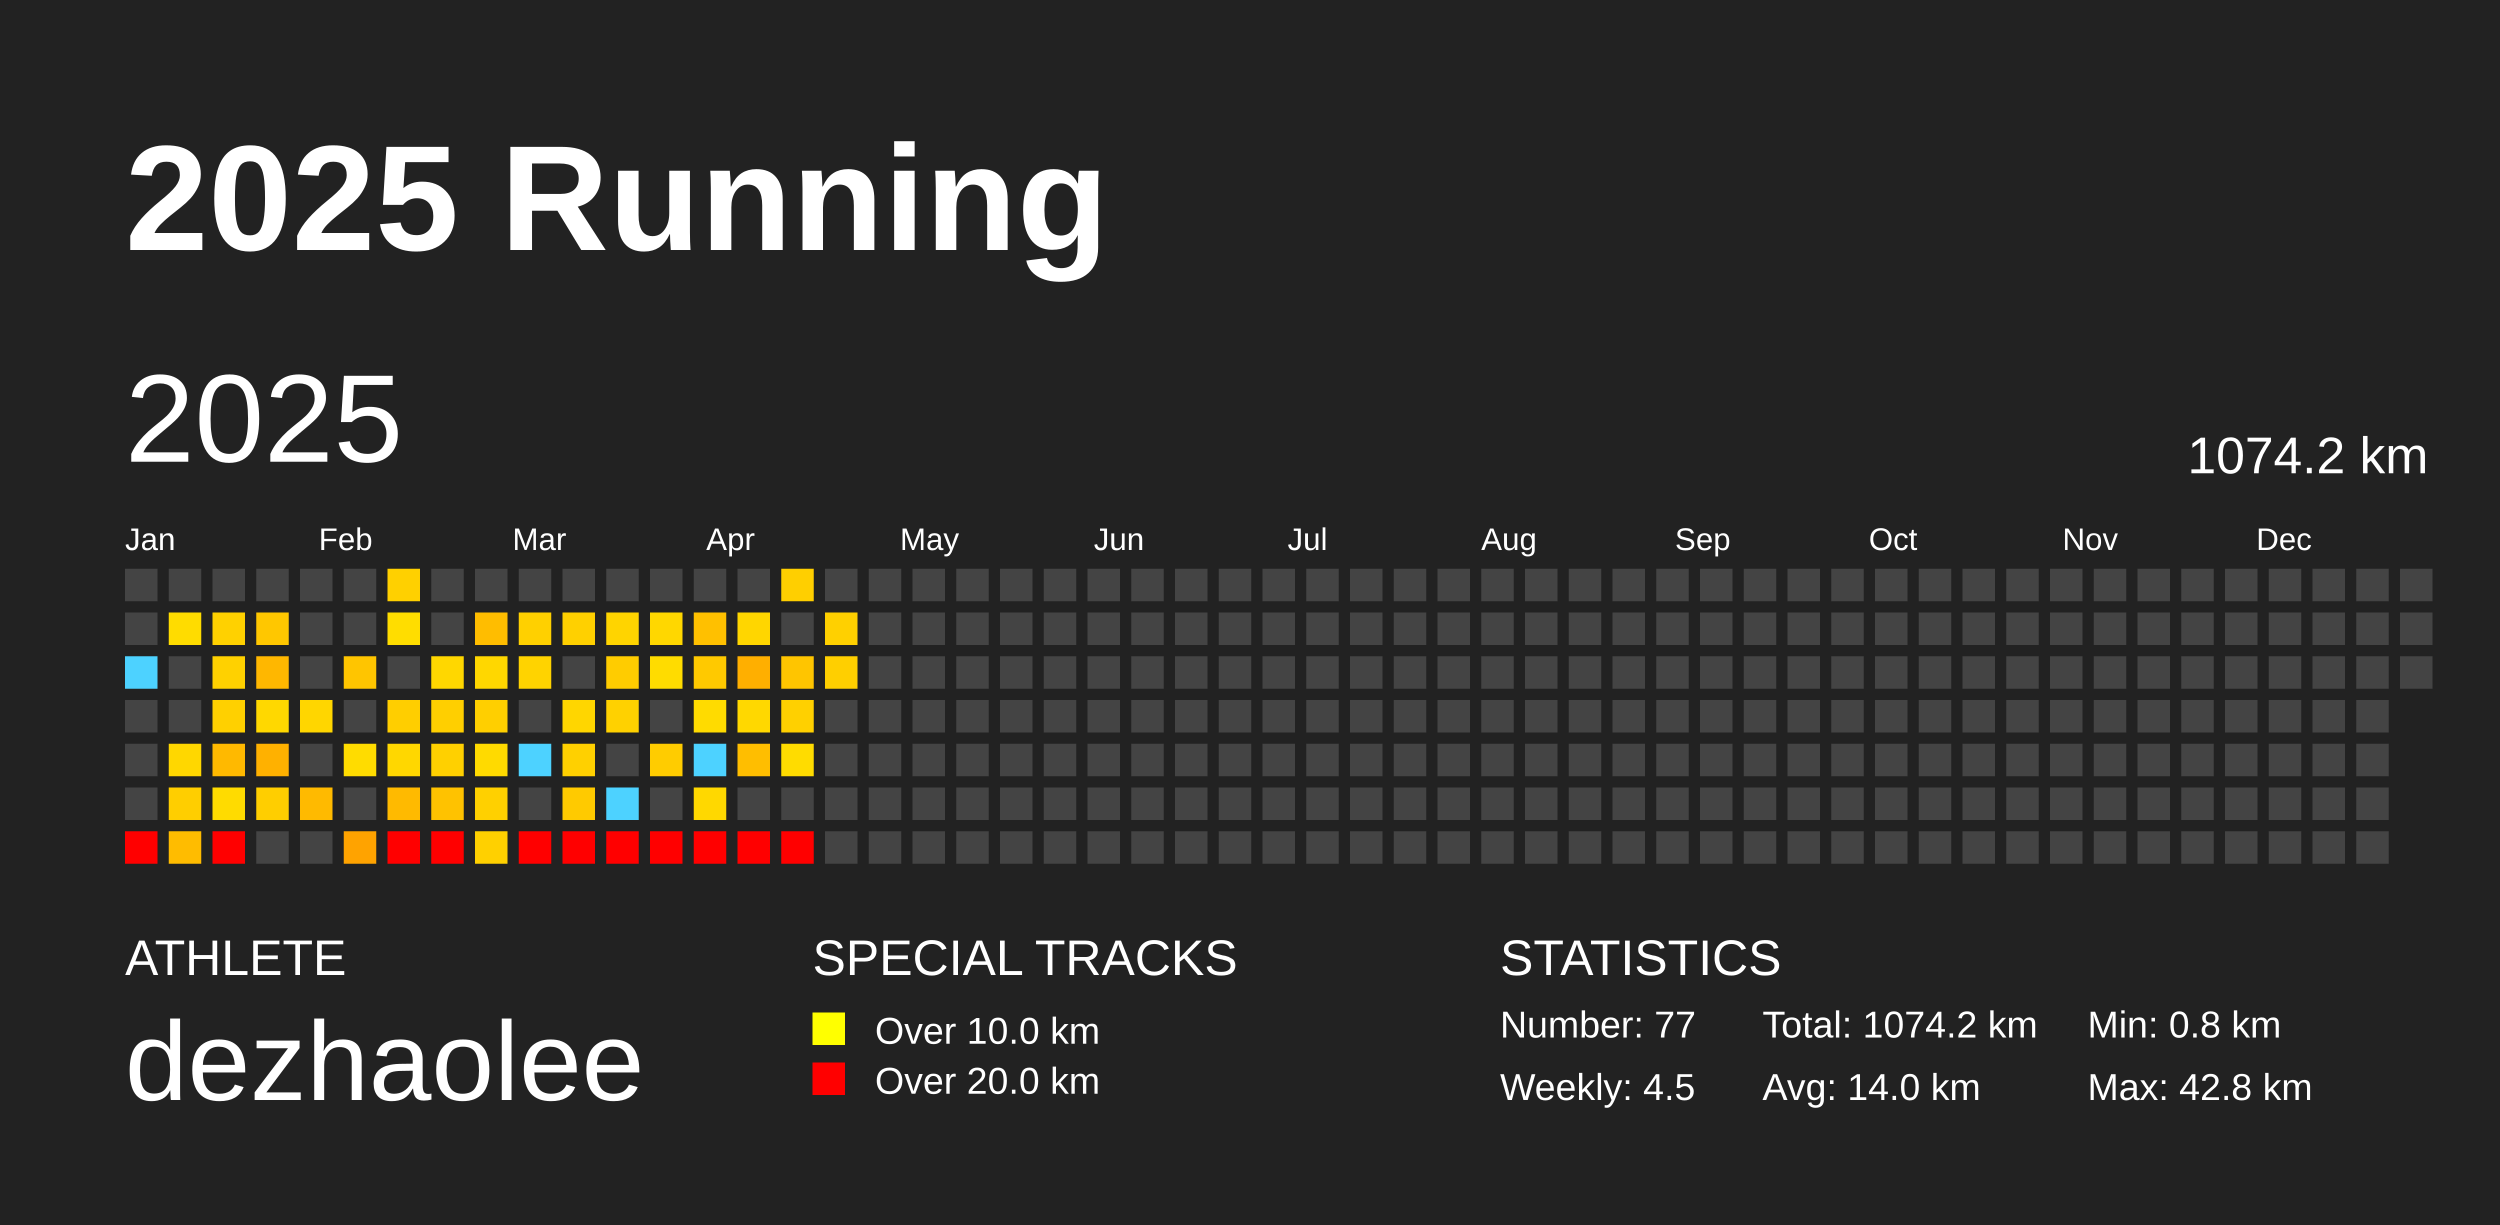
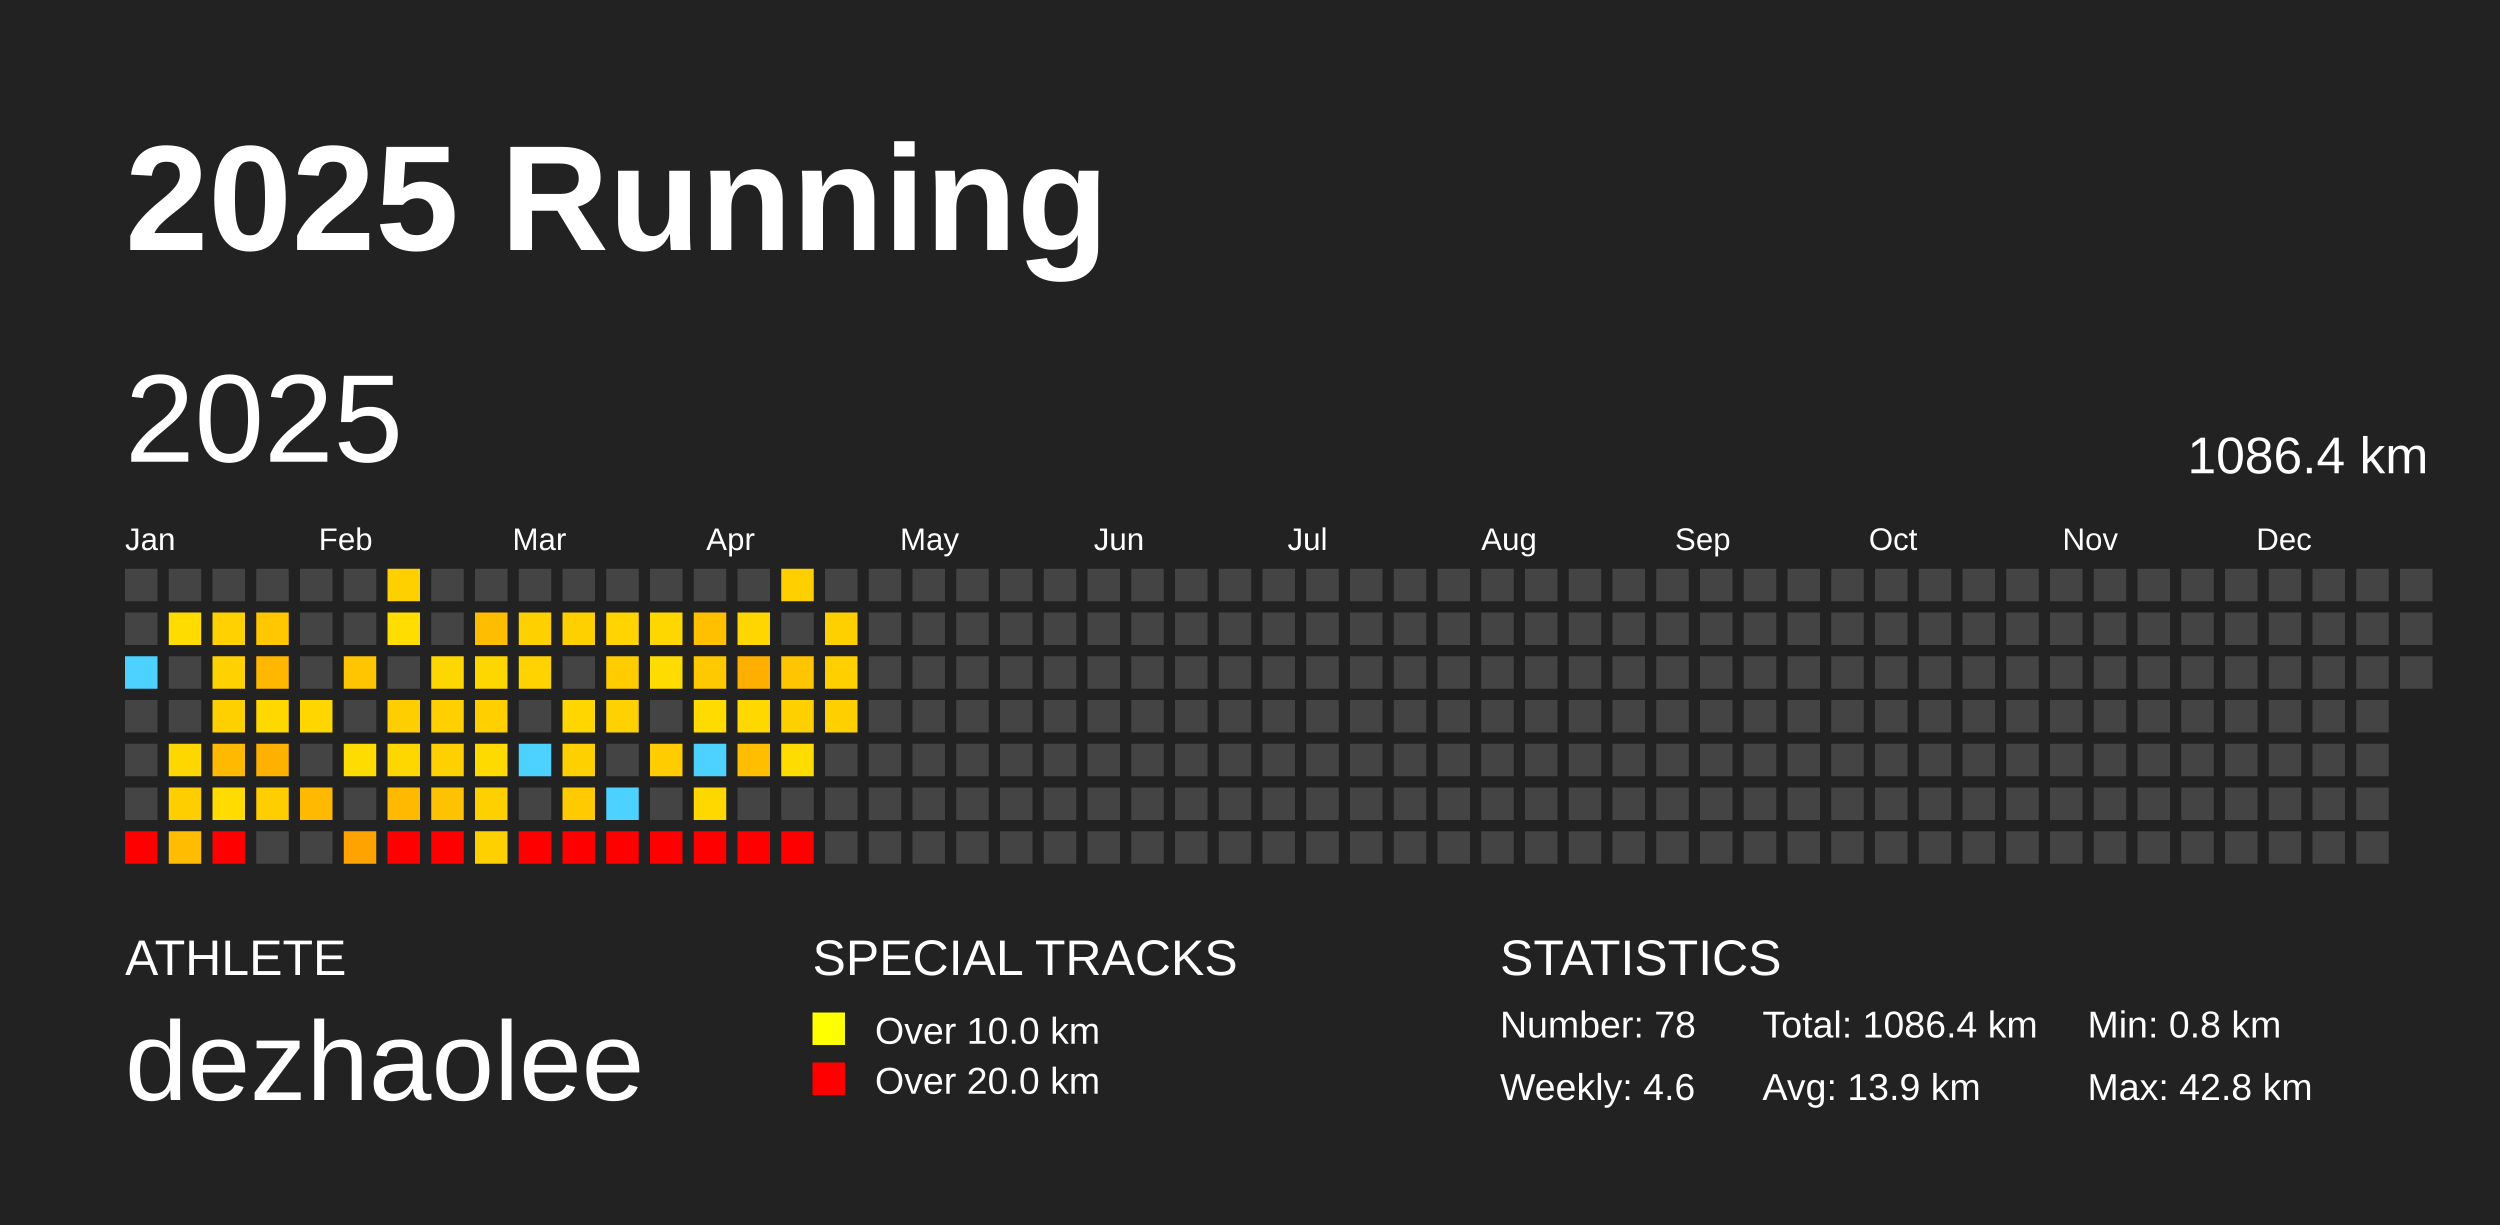
<svg xmlns="http://www.w3.org/2000/svg" baseProfile="full" height="98mm" version="1.1" viewBox="0,0,200,98" width="200mm">
  <defs />
  <rect fill="#222222" height="98" width="200" x="0" y="0" />
  <text fill="#FFFFFF" style="font-size:12px; font-family:Arial; font-weight:bold;" x="10" y="20">2025 Running</text>
  <text fill="#FFFFFF" style="font-size:4px; font-family:Arial" x="10" y="78">ATHLETE</text>
  <text fill="#FFFFFF" style="font-size:9px; font-family:Arial" x="10" y="88">dezhaolee</text>
  <text fill="#FFFFFF" style="font-size:4px; font-family:Arial" x="65" y="78">SPECIAL TRACKS</text>
  <rect fill="yellow" height="2.6" width="2.6" x="65" y="81" />
  <text fill="#FFFFFF" style="font-size:3px; font-family:Arial" x="70" y="83.5">Over 10.0 km</text>
  <rect fill="red" height="2.6" width="2.6" x="65" y="85" />
  <text fill="#FFFFFF" style="font-size:3px; font-family:Arial" x="70" y="87.5">Over 20.0 km</text>
  <text fill="#FFFFFF" style="font-size:4px; font-family:Arial" x="120" y="78">STATISTICS</text>
-   <text fill="#FFFFFF" style="font-size:3px; font-family:Arial" x="120" y="83">Number: 77</text>
-   <text fill="#FFFFFF" style="font-size:3px; font-family:Arial" x="120" y="88">Weekly: 4.5</text>
-   <text fill="#FFFFFF" style="font-size:3px; font-family:Arial" x="141" y="83">Total: 1074.2 km</text>
-   <text fill="#FFFFFF" style="font-size:3px; font-family:Arial" x="141" y="88">Avg: 14.0 km</text>
+   <text fill="#FFFFFF" style="font-size:3px; font-family:Arial" x="120" y="83">Number: 78</text>
+   <text fill="#FFFFFF" style="font-size:3px; font-family:Arial" x="120" y="88">Weekly: 4.6</text>
+   <text fill="#FFFFFF" style="font-size:3px; font-family:Arial" x="141" y="83">Total: 1086.4 km</text>
+   <text fill="#FFFFFF" style="font-size:3px; font-family:Arial" x="141" y="88">Avg: 13.9 km</text>
  <text fill="#FFFFFF" style="font-size:3px; font-family:Arial" x="167" y="83">Min: 0.8 km</text>
  <text fill="#FFFFFF" style="font-size:3px; font-family:Arial" x="167" y="88">Max: 42.8 km</text>
  <text dominant-baseline="hanging" fill="#FFFFFF" style="font-size:10.0px; font-family:Arial;" x="10" y="30">2025</text>
-   <text dominant-baseline="hanging" fill="#FFFFFF" style="font-size:4.125px; font-family:Arial;" x="175" y="35">1074.2 km</text>
+   <text dominant-baseline="hanging" fill="#FFFFFF" style="font-size:4.125px; font-family:Arial;" x="175" y="35">1086.4 km</text>
  <text fill="#FFFFFF" style="font-size:2.5px; font-family:Arial" x="10.0" y="44">Jan</text>
  <text fill="#FFFFFF" style="font-size:2.5px; font-family:Arial" x="25.5" y="44">Feb</text>
  <text fill="#FFFFFF" style="font-size:2.5px; font-family:Arial" x="41.0" y="44">Mar</text>
  <text fill="#FFFFFF" style="font-size:2.5px; font-family:Arial" x="56.5" y="44">Apr</text>
  <text fill="#FFFFFF" style="font-size:2.5px; font-family:Arial" x="72.0" y="44">May</text>
  <text fill="#FFFFFF" style="font-size:2.5px; font-family:Arial" x="87.5" y="44">Jun</text>
  <text fill="#FFFFFF" style="font-size:2.5px; font-family:Arial" x="103.0" y="44">Jul</text>
  <text fill="#FFFFFF" style="font-size:2.5px; font-family:Arial" x="118.5" y="44">Aug</text>
  <text fill="#FFFFFF" style="font-size:2.5px; font-family:Arial" x="134.0" y="44">Sep</text>
  <text fill="#FFFFFF" style="font-size:2.5px; font-family:Arial" x="149.5" y="44">Oct</text>
  <text fill="#FFFFFF" style="font-size:2.5px; font-family:Arial" x="165.0" y="44">Nov</text>
  <text fill="#FFFFFF" style="font-size:2.5px; font-family:Arial" x="180.5" y="44">Dec</text>
  <rect fill="#444444" height="2.6" width="2.6" x="10.0" y="45.5" />
  <rect fill="#444444" height="2.6" width="2.6" x="10.0" y="49.0" />
  <rect fill="#4dd2ff" height="2.6" width="2.6" x="10.0" y="52.5" />
  <rect fill="#444444" height="2.6" width="2.6" x="10.0" y="56.0" />
  <rect fill="#444444" height="2.6" width="2.6" x="10.0" y="59.5" />
  <rect fill="#444444" height="2.6" width="2.6" x="10.0" y="63.0" />
  <rect fill="red" height="2.6" width="2.6" x="10.0" y="66.5" />
  <rect fill="#444444" height="2.6" width="2.6" x="13.5" y="45.5" />
  <rect fill="#ffdc00" height="2.6" width="2.6" x="13.5" y="49.0" />
  <rect fill="#444444" height="2.6" width="2.6" x="13.5" y="52.5" />
  <rect fill="#444444" height="2.6" width="2.6" x="13.5" y="56.0" />
  <rect fill="#ffd700" height="2.6" width="2.6" x="13.5" y="59.5" />
  <rect fill="#ffce00" height="2.6" width="2.6" x="13.5" y="63.0" />
  <rect fill="#ffbc00" height="2.6" width="2.6" x="13.5" y="66.5" />
  <rect fill="#444444" height="2.6" width="2.6" x="17.0" y="45.5" />
  <rect fill="#ffd100" height="2.6" width="2.6" x="17.0" y="49.0" />
  <rect fill="#ffd100" height="2.6" width="2.6" x="17.0" y="52.5" />
  <rect fill="#ffd000" height="2.6" width="2.6" x="17.0" y="56.0" />
  <rect fill="#ffb900" height="2.6" width="2.6" x="17.0" y="59.5" />
  <rect fill="#ffdb00" height="2.6" width="2.6" x="17.0" y="63.0" />
  <rect fill="red" height="2.6" width="2.6" x="17.0" y="66.5" />
  <rect fill="#444444" height="2.6" width="2.6" x="20.5" y="45.5" />
  <rect fill="#ffc700" height="2.6" width="2.6" x="20.5" y="49.0" />
  <rect fill="#ffb700" height="2.6" width="2.6" x="20.5" y="52.5" />
  <rect fill="#ffd800" height="2.6" width="2.6" x="20.5" y="56.0" />
  <rect fill="#ffb100" height="2.6" width="2.6" x="20.5" y="59.5" />
  <rect fill="#ffce00" height="2.6" width="2.6" x="20.5" y="63.0" />
  <rect fill="#444444" height="2.6" width="2.6" x="20.5" y="66.5" />
  <rect fill="#444444" height="2.6" width="2.6" x="24.0" y="45.5" />
  <rect fill="#444444" height="2.6" width="2.6" x="24.0" y="49.0" />
  <rect fill="#444444" height="2.6" width="2.6" x="24.0" y="52.5" />
  <rect fill="#ffd600" height="2.6" width="2.6" x="24.0" y="56.0" />
  <rect fill="#444444" height="2.6" width="2.6" x="24.0" y="59.5" />
  <rect fill="#ffba00" height="2.6" width="2.6" x="24.0" y="63.0" />
  <rect fill="#444444" height="2.6" width="2.6" x="24.0" y="66.5" />
  <rect fill="#444444" height="2.6" width="2.6" x="27.5" y="45.5" />
  <rect fill="#444444" height="2.6" width="2.6" x="27.5" y="49.0" />
  <rect fill="#ffc500" height="2.6" width="2.6" x="27.5" y="52.5" />
  <rect fill="#444444" height="2.6" width="2.6" x="27.5" y="56.0" />
  <rect fill="#ffdc00" height="2.6" width="2.6" x="27.5" y="59.5" />
  <rect fill="#444444" height="2.6" width="2.6" x="27.5" y="63.0" />
  <rect fill="#ffa300" height="2.6" width="2.6" x="27.5" y="66.5" />
  <rect fill="#ffd000" height="2.6" width="2.6" x="31.0" y="45.5" />
  <rect fill="#ffdd00" height="2.6" width="2.6" x="31.0" y="49.0" />
  <rect fill="#444444" height="2.6" width="2.6" x="31.0" y="52.5" />
  <rect fill="#ffce00" height="2.6" width="2.6" x="31.0" y="56.0" />
  <rect fill="#ffd700" height="2.6" width="2.6" x="31.0" y="59.5" />
  <rect fill="#ffba00" height="2.6" width="2.6" x="31.0" y="63.0" />
  <rect fill="red" height="2.6" width="2.6" x="31.0" y="66.5" />
  <rect fill="#444444" height="2.6" width="2.6" x="34.5" y="45.5" />
  <rect fill="#444444" height="2.6" width="2.6" x="34.5" y="49.0" />
  <rect fill="#ffd700" height="2.6" width="2.6" x="34.5" y="52.5" />
  <rect fill="#ffcf00" height="2.6" width="2.6" x="34.5" y="56.0" />
  <rect fill="#ffd000" height="2.6" width="2.6" x="34.5" y="59.5" />
  <rect fill="#ffc200" height="2.6" width="2.6" x="34.5" y="63.0" />
  <rect fill="red" height="2.6" width="2.6" x="34.5" y="66.5" />
  <rect fill="#444444" height="2.6" width="2.6" x="38.0" y="45.5" />
  <rect fill="#ffbd00" height="2.6" width="2.6" x="38.0" y="49.0" />
  <rect fill="#ffd700" height="2.6" width="2.6" x="38.0" y="52.5" />
  <rect fill="#ffcf00" height="2.6" width="2.6" x="38.0" y="56.0" />
  <rect fill="#ffda00" height="2.6" width="2.6" x="38.0" y="59.5" />
  <rect fill="#ffd000" height="2.6" width="2.6" x="38.0" y="63.0" />
  <rect fill="#ffd000" height="2.6" width="2.6" x="38.0" y="66.5" />
  <rect fill="#444444" height="2.6" width="2.6" x="41.5" y="45.5" />
  <rect fill="#ffd000" height="2.6" width="2.6" x="41.5" y="49.0" />
  <rect fill="#ffd300" height="2.6" width="2.6" x="41.5" y="52.5" />
  <rect fill="#444444" height="2.6" width="2.6" x="41.5" y="56.0" />
  <rect fill="#4dd2ff" height="2.6" width="2.6" x="41.5" y="59.5" />
  <rect fill="#444444" height="2.6" width="2.6" x="41.5" y="63.0" />
  <rect fill="red" height="2.6" width="2.6" x="41.5" y="66.5" />
  <rect fill="#444444" height="2.6" width="2.6" x="45.0" y="45.5" />
  <rect fill="#ffd000" height="2.6" width="2.6" x="45.0" y="49.0" />
  <rect fill="#444444" height="2.6" width="2.6" x="45.0" y="52.5" />
  <rect fill="#ffd600" height="2.6" width="2.6" x="45.0" y="56.0" />
  <rect fill="#ffd000" height="2.6" width="2.6" x="45.0" y="59.5" />
  <rect fill="#ffca00" height="2.6" width="2.6" x="45.0" y="63.0" />
  <rect fill="red" height="2.6" width="2.6" x="45.0" y="66.5" />
  <rect fill="#444444" height="2.6" width="2.6" x="48.5" y="45.5" />
  <rect fill="#ffd400" height="2.6" width="2.6" x="48.5" y="49.0" />
  <rect fill="#ffcc00" height="2.6" width="2.6" x="48.5" y="52.5" />
  <rect fill="#ffd100" height="2.6" width="2.6" x="48.5" y="56.0" />
  <rect fill="#444444" height="2.6" width="2.6" x="48.5" y="59.5" />
  <rect fill="#4dd2ff" height="2.6" width="2.6" x="48.5" y="63.0" />
  <rect fill="red" height="2.6" width="2.6" x="48.5" y="66.5" />
  <rect fill="#444444" height="2.6" width="2.6" x="52.0" y="45.5" />
  <rect fill="#ffd700" height="2.6" width="2.6" x="52.0" y="49.0" />
  <rect fill="#ffdc00" height="2.6" width="2.6" x="52.0" y="52.5" />
  <rect fill="#444444" height="2.6" width="2.6" x="52.0" y="56.0" />
  <rect fill="#ffcc00" height="2.6" width="2.6" x="52.0" y="59.5" />
  <rect fill="#444444" height="2.6" width="2.6" x="52.0" y="63.0" />
  <rect fill="red" height="2.6" width="2.6" x="52.0" y="66.5" />
  <rect fill="#444444" height="2.6" width="2.6" x="55.5" y="45.5" />
  <rect fill="#ffc000" height="2.6" width="2.6" x="55.5" y="49.0" />
  <rect fill="#ffc900" height="2.6" width="2.6" x="55.5" y="52.5" />
  <rect fill="#ffdb00" height="2.6" width="2.6" x="55.5" y="56.0" />
  <rect fill="#4dd2ff" height="2.6" width="2.6" x="55.5" y="59.5" />
  <rect fill="#ffd800" height="2.6" width="2.6" x="55.5" y="63.0" />
  <rect fill="red" height="2.6" width="2.6" x="55.5" y="66.5" />
  <rect fill="#444444" height="2.6" width="2.6" x="59.0" y="45.5" />
  <rect fill="#ffd600" height="2.6" width="2.6" x="59.0" y="49.0" />
  <rect fill="#ffaf00" height="2.6" width="2.6" x="59.0" y="52.5" />
  <rect fill="#ffd800" height="2.6" width="2.6" x="59.0" y="56.0" />
  <rect fill="#ffbe00" height="2.6" width="2.6" x="59.0" y="59.5" />
  <rect fill="#444444" height="2.6" width="2.6" x="59.0" y="63.0" />
  <rect fill="red" height="2.6" width="2.6" x="59.0" y="66.5" />
  <rect fill="#ffcf00" height="2.6" width="2.6" x="62.5" y="45.5" />
  <rect fill="#444444" height="2.6" width="2.6" x="62.5" y="49.0" />
  <rect fill="#ffc500" height="2.6" width="2.6" x="62.5" y="52.5" />
  <rect fill="#ffd000" height="2.6" width="2.6" x="62.5" y="56.0" />
  <rect fill="#ffdc00" height="2.6" width="2.6" x="62.5" y="59.5" />
  <rect fill="#444444" height="2.6" width="2.6" x="62.5" y="63.0" />
  <rect fill="red" height="2.6" width="2.6" x="62.5" y="66.5" />
  <rect fill="#444444" height="2.6" width="2.6" x="66.0" y="45.5" />
  <rect fill="#ffd000" height="2.6" width="2.6" x="66.0" y="49.0" />
  <rect fill="#ffcf00" height="2.6" width="2.6" x="66.0" y="52.5" />
-   <rect fill="#444444" height="2.6" width="2.6" x="66.0" y="56.0" />
+   <rect fill="#ffcf00" height="2.6" width="2.6" x="66.0" y="56.0" />
  <rect fill="#444444" height="2.6" width="2.6" x="66.0" y="59.5" />
  <rect fill="#444444" height="2.6" width="2.6" x="66.0" y="63.0" />
  <rect fill="#444444" height="2.6" width="2.6" x="66.0" y="66.5" />
  <rect fill="#444444" height="2.6" width="2.6" x="69.5" y="45.5" />
  <rect fill="#444444" height="2.6" width="2.6" x="69.5" y="49.0" />
  <rect fill="#444444" height="2.6" width="2.6" x="69.5" y="52.5" />
  <rect fill="#444444" height="2.6" width="2.6" x="69.5" y="56.0" />
  <rect fill="#444444" height="2.6" width="2.6" x="69.5" y="59.5" />
  <rect fill="#444444" height="2.6" width="2.6" x="69.5" y="63.0" />
  <rect fill="#444444" height="2.6" width="2.6" x="69.5" y="66.5" />
  <rect fill="#444444" height="2.6" width="2.6" x="73.0" y="45.5" />
  <rect fill="#444444" height="2.6" width="2.6" x="73.0" y="49.0" />
  <rect fill="#444444" height="2.6" width="2.6" x="73.0" y="52.5" />
  <rect fill="#444444" height="2.6" width="2.6" x="73.0" y="56.0" />
  <rect fill="#444444" height="2.6" width="2.6" x="73.0" y="59.5" />
  <rect fill="#444444" height="2.6" width="2.6" x="73.0" y="63.0" />
  <rect fill="#444444" height="2.6" width="2.6" x="73.0" y="66.5" />
  <rect fill="#444444" height="2.6" width="2.6" x="76.5" y="45.5" />
  <rect fill="#444444" height="2.6" width="2.6" x="76.5" y="49.0" />
  <rect fill="#444444" height="2.6" width="2.6" x="76.5" y="52.5" />
  <rect fill="#444444" height="2.6" width="2.6" x="76.5" y="56.0" />
  <rect fill="#444444" height="2.6" width="2.6" x="76.5" y="59.5" />
  <rect fill="#444444" height="2.6" width="2.6" x="76.5" y="63.0" />
  <rect fill="#444444" height="2.6" width="2.6" x="76.5" y="66.5" />
  <rect fill="#444444" height="2.6" width="2.6" x="80.0" y="45.5" />
  <rect fill="#444444" height="2.6" width="2.6" x="80.0" y="49.0" />
  <rect fill="#444444" height="2.6" width="2.6" x="80.0" y="52.5" />
  <rect fill="#444444" height="2.6" width="2.6" x="80.0" y="56.0" />
  <rect fill="#444444" height="2.6" width="2.6" x="80.0" y="59.5" />
  <rect fill="#444444" height="2.6" width="2.6" x="80.0" y="63.0" />
  <rect fill="#444444" height="2.6" width="2.6" x="80.0" y="66.5" />
  <rect fill="#444444" height="2.6" width="2.6" x="83.5" y="45.5" />
  <rect fill="#444444" height="2.6" width="2.6" x="83.5" y="49.0" />
  <rect fill="#444444" height="2.6" width="2.6" x="83.5" y="52.5" />
  <rect fill="#444444" height="2.6" width="2.6" x="83.5" y="56.0" />
  <rect fill="#444444" height="2.6" width="2.6" x="83.5" y="59.5" />
  <rect fill="#444444" height="2.6" width="2.6" x="83.5" y="63.0" />
  <rect fill="#444444" height="2.6" width="2.6" x="83.5" y="66.5" />
  <rect fill="#444444" height="2.6" width="2.6" x="87.0" y="45.5" />
  <rect fill="#444444" height="2.6" width="2.6" x="87.0" y="49.0" />
  <rect fill="#444444" height="2.6" width="2.6" x="87.0" y="52.5" />
  <rect fill="#444444" height="2.6" width="2.6" x="87.0" y="56.0" />
  <rect fill="#444444" height="2.6" width="2.6" x="87.0" y="59.5" />
  <rect fill="#444444" height="2.6" width="2.6" x="87.0" y="63.0" />
  <rect fill="#444444" height="2.6" width="2.6" x="87.0" y="66.5" />
  <rect fill="#444444" height="2.6" width="2.6" x="90.5" y="45.5" />
  <rect fill="#444444" height="2.6" width="2.6" x="90.5" y="49.0" />
  <rect fill="#444444" height="2.6" width="2.6" x="90.5" y="52.5" />
  <rect fill="#444444" height="2.6" width="2.6" x="90.5" y="56.0" />
  <rect fill="#444444" height="2.6" width="2.6" x="90.5" y="59.5" />
  <rect fill="#444444" height="2.6" width="2.6" x="90.5" y="63.0" />
  <rect fill="#444444" height="2.6" width="2.6" x="90.5" y="66.5" />
  <rect fill="#444444" height="2.6" width="2.6" x="94.0" y="45.5" />
  <rect fill="#444444" height="2.6" width="2.6" x="94.0" y="49.0" />
  <rect fill="#444444" height="2.6" width="2.6" x="94.0" y="52.5" />
  <rect fill="#444444" height="2.6" width="2.6" x="94.0" y="56.0" />
  <rect fill="#444444" height="2.6" width="2.6" x="94.0" y="59.5" />
  <rect fill="#444444" height="2.6" width="2.6" x="94.0" y="63.0" />
  <rect fill="#444444" height="2.6" width="2.6" x="94.0" y="66.5" />
  <rect fill="#444444" height="2.6" width="2.6" x="97.5" y="45.5" />
  <rect fill="#444444" height="2.6" width="2.6" x="97.5" y="49.0" />
  <rect fill="#444444" height="2.6" width="2.6" x="97.5" y="52.5" />
  <rect fill="#444444" height="2.6" width="2.6" x="97.5" y="56.0" />
  <rect fill="#444444" height="2.6" width="2.6" x="97.5" y="59.5" />
  <rect fill="#444444" height="2.6" width="2.6" x="97.5" y="63.0" />
  <rect fill="#444444" height="2.6" width="2.6" x="97.5" y="66.5" />
  <rect fill="#444444" height="2.6" width="2.6" x="101.0" y="45.5" />
  <rect fill="#444444" height="2.6" width="2.6" x="101.0" y="49.0" />
  <rect fill="#444444" height="2.6" width="2.6" x="101.0" y="52.5" />
  <rect fill="#444444" height="2.6" width="2.6" x="101.0" y="56.0" />
  <rect fill="#444444" height="2.6" width="2.6" x="101.0" y="59.5" />
  <rect fill="#444444" height="2.6" width="2.6" x="101.0" y="63.0" />
  <rect fill="#444444" height="2.6" width="2.6" x="101.0" y="66.5" />
  <rect fill="#444444" height="2.6" width="2.6" x="104.5" y="45.5" />
  <rect fill="#444444" height="2.6" width="2.6" x="104.5" y="49.0" />
  <rect fill="#444444" height="2.6" width="2.6" x="104.5" y="52.5" />
  <rect fill="#444444" height="2.6" width="2.6" x="104.5" y="56.0" />
  <rect fill="#444444" height="2.6" width="2.6" x="104.5" y="59.5" />
  <rect fill="#444444" height="2.6" width="2.6" x="104.5" y="63.0" />
  <rect fill="#444444" height="2.6" width="2.6" x="104.5" y="66.5" />
  <rect fill="#444444" height="2.6" width="2.6" x="108.0" y="45.5" />
  <rect fill="#444444" height="2.6" width="2.6" x="108.0" y="49.0" />
  <rect fill="#444444" height="2.6" width="2.6" x="108.0" y="52.5" />
  <rect fill="#444444" height="2.6" width="2.6" x="108.0" y="56.0" />
  <rect fill="#444444" height="2.6" width="2.6" x="108.0" y="59.5" />
  <rect fill="#444444" height="2.6" width="2.6" x="108.0" y="63.0" />
  <rect fill="#444444" height="2.6" width="2.6" x="108.0" y="66.5" />
  <rect fill="#444444" height="2.6" width="2.6" x="111.5" y="45.5" />
  <rect fill="#444444" height="2.6" width="2.6" x="111.5" y="49.0" />
  <rect fill="#444444" height="2.6" width="2.6" x="111.5" y="52.5" />
  <rect fill="#444444" height="2.6" width="2.6" x="111.5" y="56.0" />
  <rect fill="#444444" height="2.6" width="2.6" x="111.5" y="59.5" />
  <rect fill="#444444" height="2.6" width="2.6" x="111.5" y="63.0" />
  <rect fill="#444444" height="2.6" width="2.6" x="111.5" y="66.5" />
  <rect fill="#444444" height="2.6" width="2.6" x="115.0" y="45.5" />
  <rect fill="#444444" height="2.6" width="2.6" x="115.0" y="49.0" />
  <rect fill="#444444" height="2.6" width="2.6" x="115.0" y="52.5" />
  <rect fill="#444444" height="2.6" width="2.6" x="115.0" y="56.0" />
  <rect fill="#444444" height="2.6" width="2.6" x="115.0" y="59.5" />
  <rect fill="#444444" height="2.6" width="2.6" x="115.0" y="63.0" />
  <rect fill="#444444" height="2.6" width="2.6" x="115.0" y="66.5" />
  <rect fill="#444444" height="2.6" width="2.6" x="118.5" y="45.5" />
  <rect fill="#444444" height="2.6" width="2.6" x="118.5" y="49.0" />
  <rect fill="#444444" height="2.6" width="2.6" x="118.5" y="52.5" />
  <rect fill="#444444" height="2.6" width="2.6" x="118.5" y="56.0" />
  <rect fill="#444444" height="2.6" width="2.6" x="118.5" y="59.5" />
  <rect fill="#444444" height="2.6" width="2.6" x="118.5" y="63.0" />
  <rect fill="#444444" height="2.6" width="2.6" x="118.5" y="66.5" />
  <rect fill="#444444" height="2.6" width="2.6" x="122.0" y="45.5" />
  <rect fill="#444444" height="2.6" width="2.6" x="122.0" y="49.0" />
  <rect fill="#444444" height="2.6" width="2.6" x="122.0" y="52.5" />
  <rect fill="#444444" height="2.6" width="2.6" x="122.0" y="56.0" />
  <rect fill="#444444" height="2.6" width="2.6" x="122.0" y="59.5" />
  <rect fill="#444444" height="2.6" width="2.6" x="122.0" y="63.0" />
  <rect fill="#444444" height="2.6" width="2.6" x="122.0" y="66.5" />
  <rect fill="#444444" height="2.6" width="2.6" x="125.5" y="45.5" />
  <rect fill="#444444" height="2.6" width="2.6" x="125.5" y="49.0" />
  <rect fill="#444444" height="2.6" width="2.6" x="125.5" y="52.5" />
  <rect fill="#444444" height="2.6" width="2.6" x="125.5" y="56.0" />
  <rect fill="#444444" height="2.6" width="2.6" x="125.5" y="59.5" />
  <rect fill="#444444" height="2.6" width="2.6" x="125.5" y="63.0" />
  <rect fill="#444444" height="2.6" width="2.6" x="125.5" y="66.5" />
  <rect fill="#444444" height="2.6" width="2.6" x="129.0" y="45.5" />
  <rect fill="#444444" height="2.6" width="2.6" x="129.0" y="49.0" />
  <rect fill="#444444" height="2.6" width="2.6" x="129.0" y="52.5" />
  <rect fill="#444444" height="2.6" width="2.6" x="129.0" y="56.0" />
  <rect fill="#444444" height="2.6" width="2.6" x="129.0" y="59.5" />
  <rect fill="#444444" height="2.6" width="2.6" x="129.0" y="63.0" />
  <rect fill="#444444" height="2.6" width="2.6" x="129.0" y="66.5" />
  <rect fill="#444444" height="2.6" width="2.6" x="132.5" y="45.5" />
  <rect fill="#444444" height="2.6" width="2.6" x="132.5" y="49.0" />
  <rect fill="#444444" height="2.6" width="2.6" x="132.5" y="52.5" />
  <rect fill="#444444" height="2.6" width="2.6" x="132.5" y="56.0" />
  <rect fill="#444444" height="2.6" width="2.6" x="132.5" y="59.5" />
  <rect fill="#444444" height="2.6" width="2.6" x="132.5" y="63.0" />
  <rect fill="#444444" height="2.6" width="2.6" x="132.5" y="66.5" />
  <rect fill="#444444" height="2.6" width="2.6" x="136.0" y="45.5" />
  <rect fill="#444444" height="2.6" width="2.6" x="136.0" y="49.0" />
  <rect fill="#444444" height="2.6" width="2.6" x="136.0" y="52.5" />
  <rect fill="#444444" height="2.6" width="2.6" x="136.0" y="56.0" />
  <rect fill="#444444" height="2.6" width="2.6" x="136.0" y="59.5" />
  <rect fill="#444444" height="2.6" width="2.6" x="136.0" y="63.0" />
  <rect fill="#444444" height="2.6" width="2.6" x="136.0" y="66.5" />
  <rect fill="#444444" height="2.6" width="2.6" x="139.5" y="45.5" />
  <rect fill="#444444" height="2.6" width="2.6" x="139.5" y="49.0" />
  <rect fill="#444444" height="2.6" width="2.6" x="139.5" y="52.5" />
  <rect fill="#444444" height="2.6" width="2.6" x="139.5" y="56.0" />
  <rect fill="#444444" height="2.6" width="2.6" x="139.5" y="59.5" />
  <rect fill="#444444" height="2.6" width="2.6" x="139.5" y="63.0" />
  <rect fill="#444444" height="2.6" width="2.6" x="139.5" y="66.5" />
  <rect fill="#444444" height="2.6" width="2.6" x="143.0" y="45.5" />
  <rect fill="#444444" height="2.6" width="2.6" x="143.0" y="49.0" />
  <rect fill="#444444" height="2.6" width="2.6" x="143.0" y="52.5" />
  <rect fill="#444444" height="2.6" width="2.6" x="143.0" y="56.0" />
  <rect fill="#444444" height="2.6" width="2.6" x="143.0" y="59.5" />
  <rect fill="#444444" height="2.6" width="2.6" x="143.0" y="63.0" />
  <rect fill="#444444" height="2.6" width="2.6" x="143.0" y="66.5" />
  <rect fill="#444444" height="2.6" width="2.6" x="146.5" y="45.5" />
  <rect fill="#444444" height="2.6" width="2.6" x="146.5" y="49.0" />
  <rect fill="#444444" height="2.6" width="2.6" x="146.5" y="52.5" />
  <rect fill="#444444" height="2.6" width="2.6" x="146.5" y="56.0" />
  <rect fill="#444444" height="2.6" width="2.6" x="146.5" y="59.5" />
  <rect fill="#444444" height="2.6" width="2.6" x="146.5" y="63.0" />
  <rect fill="#444444" height="2.6" width="2.6" x="146.5" y="66.5" />
  <rect fill="#444444" height="2.6" width="2.6" x="150.0" y="45.5" />
  <rect fill="#444444" height="2.6" width="2.6" x="150.0" y="49.0" />
  <rect fill="#444444" height="2.6" width="2.6" x="150.0" y="52.5" />
  <rect fill="#444444" height="2.6" width="2.6" x="150.0" y="56.0" />
  <rect fill="#444444" height="2.6" width="2.6" x="150.0" y="59.5" />
  <rect fill="#444444" height="2.6" width="2.6" x="150.0" y="63.0" />
  <rect fill="#444444" height="2.6" width="2.6" x="150.0" y="66.5" />
  <rect fill="#444444" height="2.6" width="2.6" x="153.5" y="45.5" />
  <rect fill="#444444" height="2.6" width="2.6" x="153.5" y="49.0" />
  <rect fill="#444444" height="2.6" width="2.6" x="153.5" y="52.5" />
  <rect fill="#444444" height="2.6" width="2.6" x="153.5" y="56.0" />
  <rect fill="#444444" height="2.6" width="2.6" x="153.5" y="59.5" />
  <rect fill="#444444" height="2.6" width="2.6" x="153.5" y="63.0" />
  <rect fill="#444444" height="2.6" width="2.6" x="153.5" y="66.5" />
  <rect fill="#444444" height="2.6" width="2.6" x="157.0" y="45.5" />
  <rect fill="#444444" height="2.6" width="2.6" x="157.0" y="49.0" />
  <rect fill="#444444" height="2.6" width="2.6" x="157.0" y="52.5" />
  <rect fill="#444444" height="2.6" width="2.6" x="157.0" y="56.0" />
  <rect fill="#444444" height="2.6" width="2.6" x="157.0" y="59.5" />
  <rect fill="#444444" height="2.6" width="2.6" x="157.0" y="63.0" />
  <rect fill="#444444" height="2.6" width="2.6" x="157.0" y="66.5" />
  <rect fill="#444444" height="2.6" width="2.6" x="160.5" y="45.5" />
  <rect fill="#444444" height="2.6" width="2.6" x="160.5" y="49.0" />
  <rect fill="#444444" height="2.6" width="2.6" x="160.5" y="52.5" />
  <rect fill="#444444" height="2.6" width="2.6" x="160.5" y="56.0" />
  <rect fill="#444444" height="2.6" width="2.6" x="160.5" y="59.5" />
  <rect fill="#444444" height="2.6" width="2.6" x="160.5" y="63.0" />
  <rect fill="#444444" height="2.6" width="2.6" x="160.5" y="66.5" />
  <rect fill="#444444" height="2.6" width="2.6" x="164.0" y="45.5" />
  <rect fill="#444444" height="2.6" width="2.6" x="164.0" y="49.0" />
  <rect fill="#444444" height="2.6" width="2.6" x="164.0" y="52.5" />
  <rect fill="#444444" height="2.6" width="2.6" x="164.0" y="56.0" />
  <rect fill="#444444" height="2.6" width="2.6" x="164.0" y="59.5" />
  <rect fill="#444444" height="2.6" width="2.6" x="164.0" y="63.0" />
  <rect fill="#444444" height="2.6" width="2.6" x="164.0" y="66.5" />
  <rect fill="#444444" height="2.6" width="2.6" x="167.5" y="45.5" />
  <rect fill="#444444" height="2.6" width="2.6" x="167.5" y="49.0" />
  <rect fill="#444444" height="2.6" width="2.6" x="167.5" y="52.5" />
  <rect fill="#444444" height="2.6" width="2.6" x="167.5" y="56.0" />
  <rect fill="#444444" height="2.6" width="2.6" x="167.5" y="59.5" />
  <rect fill="#444444" height="2.6" width="2.6" x="167.5" y="63.0" />
  <rect fill="#444444" height="2.6" width="2.6" x="167.5" y="66.5" />
  <rect fill="#444444" height="2.6" width="2.6" x="171.0" y="45.5" />
  <rect fill="#444444" height="2.6" width="2.6" x="171.0" y="49.0" />
  <rect fill="#444444" height="2.6" width="2.6" x="171.0" y="52.5" />
  <rect fill="#444444" height="2.6" width="2.6" x="171.0" y="56.0" />
  <rect fill="#444444" height="2.6" width="2.6" x="171.0" y="59.5" />
  <rect fill="#444444" height="2.6" width="2.6" x="171.0" y="63.0" />
  <rect fill="#444444" height="2.6" width="2.6" x="171.0" y="66.5" />
  <rect fill="#444444" height="2.6" width="2.6" x="174.5" y="45.5" />
  <rect fill="#444444" height="2.6" width="2.6" x="174.5" y="49.0" />
  <rect fill="#444444" height="2.6" width="2.6" x="174.5" y="52.5" />
  <rect fill="#444444" height="2.6" width="2.6" x="174.5" y="56.0" />
  <rect fill="#444444" height="2.6" width="2.6" x="174.5" y="59.5" />
  <rect fill="#444444" height="2.6" width="2.6" x="174.5" y="63.0" />
  <rect fill="#444444" height="2.6" width="2.6" x="174.5" y="66.5" />
  <rect fill="#444444" height="2.6" width="2.6" x="178.0" y="45.5" />
  <rect fill="#444444" height="2.6" width="2.6" x="178.0" y="49.0" />
  <rect fill="#444444" height="2.6" width="2.6" x="178.0" y="52.5" />
  <rect fill="#444444" height="2.6" width="2.6" x="178.0" y="56.0" />
  <rect fill="#444444" height="2.6" width="2.6" x="178.0" y="59.5" />
  <rect fill="#444444" height="2.6" width="2.6" x="178.0" y="63.0" />
  <rect fill="#444444" height="2.6" width="2.6" x="178.0" y="66.5" />
  <rect fill="#444444" height="2.6" width="2.6" x="181.5" y="45.5" />
  <rect fill="#444444" height="2.6" width="2.6" x="181.5" y="49.0" />
  <rect fill="#444444" height="2.6" width="2.6" x="181.5" y="52.5" />
  <rect fill="#444444" height="2.6" width="2.6" x="181.5" y="56.0" />
  <rect fill="#444444" height="2.6" width="2.6" x="181.5" y="59.5" />
  <rect fill="#444444" height="2.6" width="2.6" x="181.5" y="63.0" />
  <rect fill="#444444" height="2.6" width="2.6" x="181.5" y="66.5" />
  <rect fill="#444444" height="2.6" width="2.6" x="185.0" y="45.5" />
  <rect fill="#444444" height="2.6" width="2.6" x="185.0" y="49.0" />
  <rect fill="#444444" height="2.6" width="2.6" x="185.0" y="52.5" />
  <rect fill="#444444" height="2.6" width="2.6" x="185.0" y="56.0" />
  <rect fill="#444444" height="2.6" width="2.6" x="185.0" y="59.5" />
  <rect fill="#444444" height="2.6" width="2.6" x="185.0" y="63.0" />
  <rect fill="#444444" height="2.6" width="2.6" x="185.0" y="66.5" />
  <rect fill="#444444" height="2.6" width="2.6" x="188.5" y="45.5" />
  <rect fill="#444444" height="2.6" width="2.6" x="188.5" y="49.0" />
  <rect fill="#444444" height="2.6" width="2.6" x="188.5" y="52.5" />
  <rect fill="#444444" height="2.6" width="2.6" x="188.5" y="56.0" />
  <rect fill="#444444" height="2.6" width="2.6" x="188.5" y="59.5" />
  <rect fill="#444444" height="2.6" width="2.6" x="188.5" y="63.0" />
  <rect fill="#444444" height="2.6" width="2.6" x="188.5" y="66.5" />
  <rect fill="#444444" height="2.6" width="2.6" x="192.0" y="45.5" />
  <rect fill="#444444" height="2.6" width="2.6" x="192.0" y="49.0" />
  <rect fill="#444444" height="2.6" width="2.6" x="192.0" y="52.5" />
</svg>
